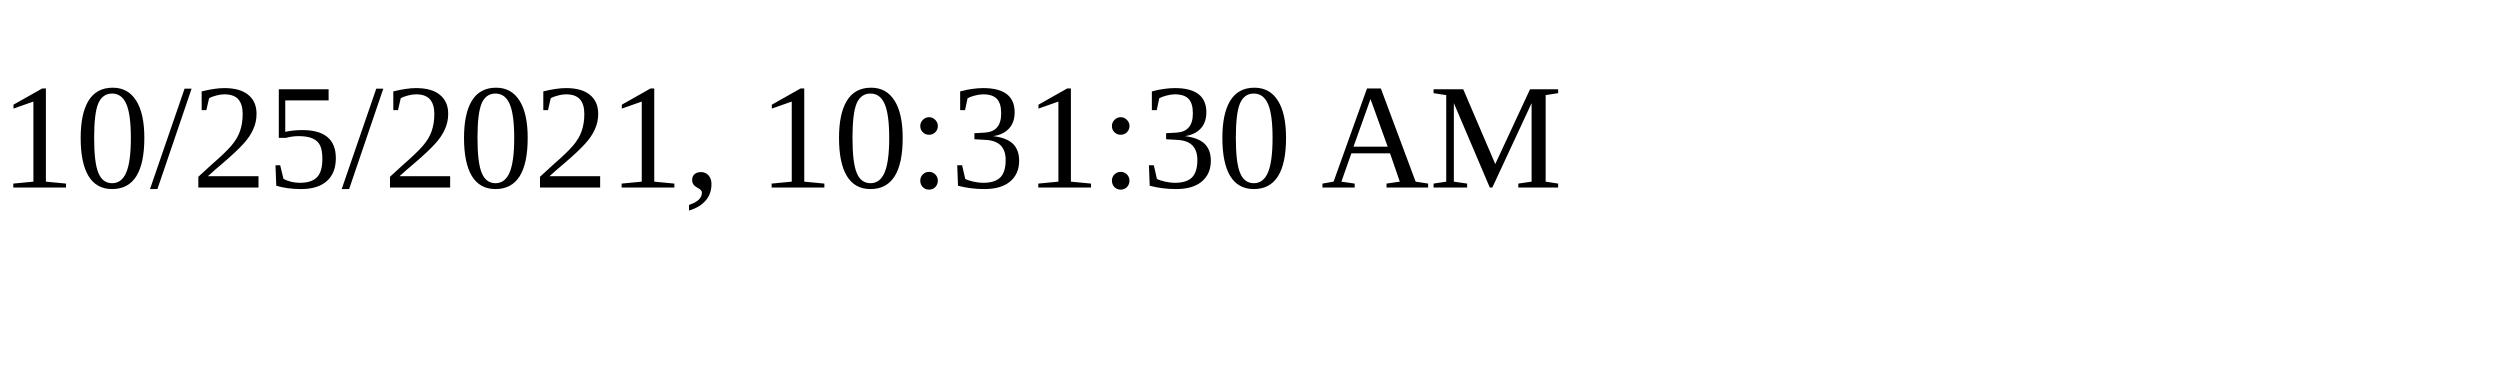
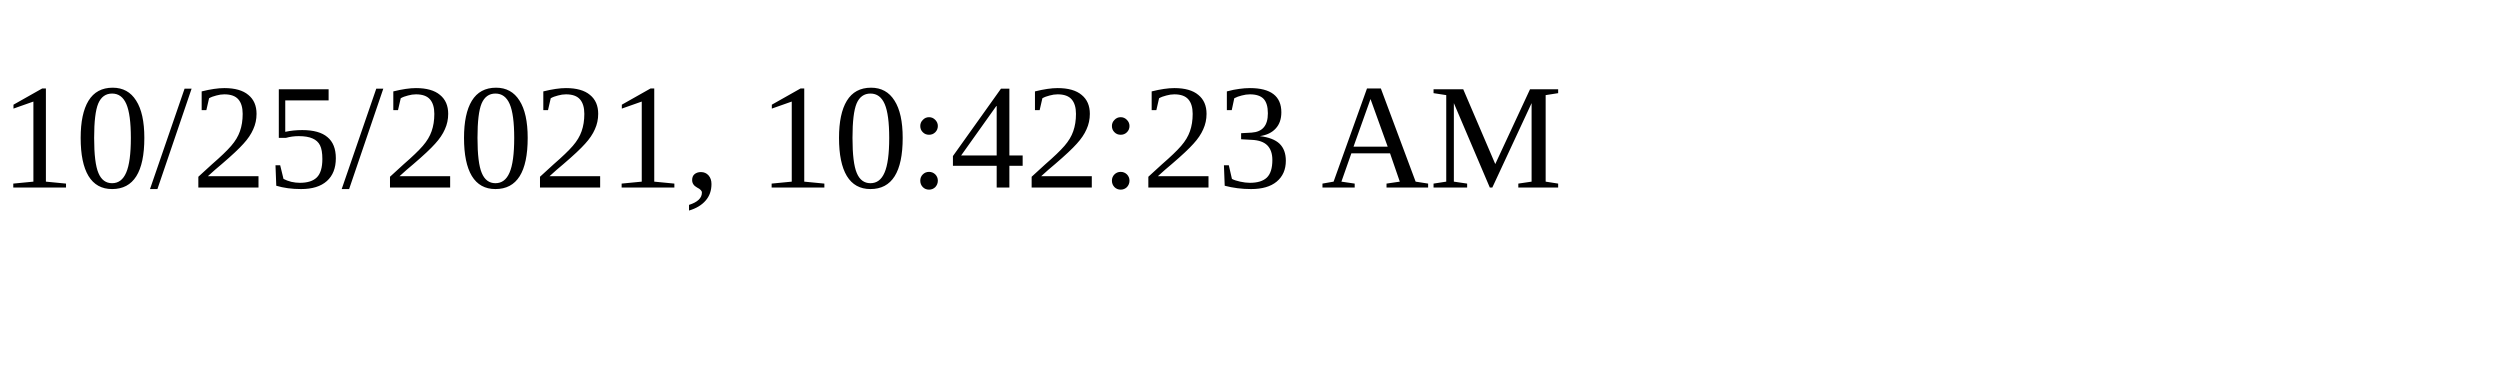
<svg xmlns="http://www.w3.org/2000/svg" height="30" width="200">
-   <text x="0" y="15">10/25/2021, 10:31:30 AM</text>
+   <text x="0" y="15">10/25/2021, 10:42:23 AM</text>
</svg>
